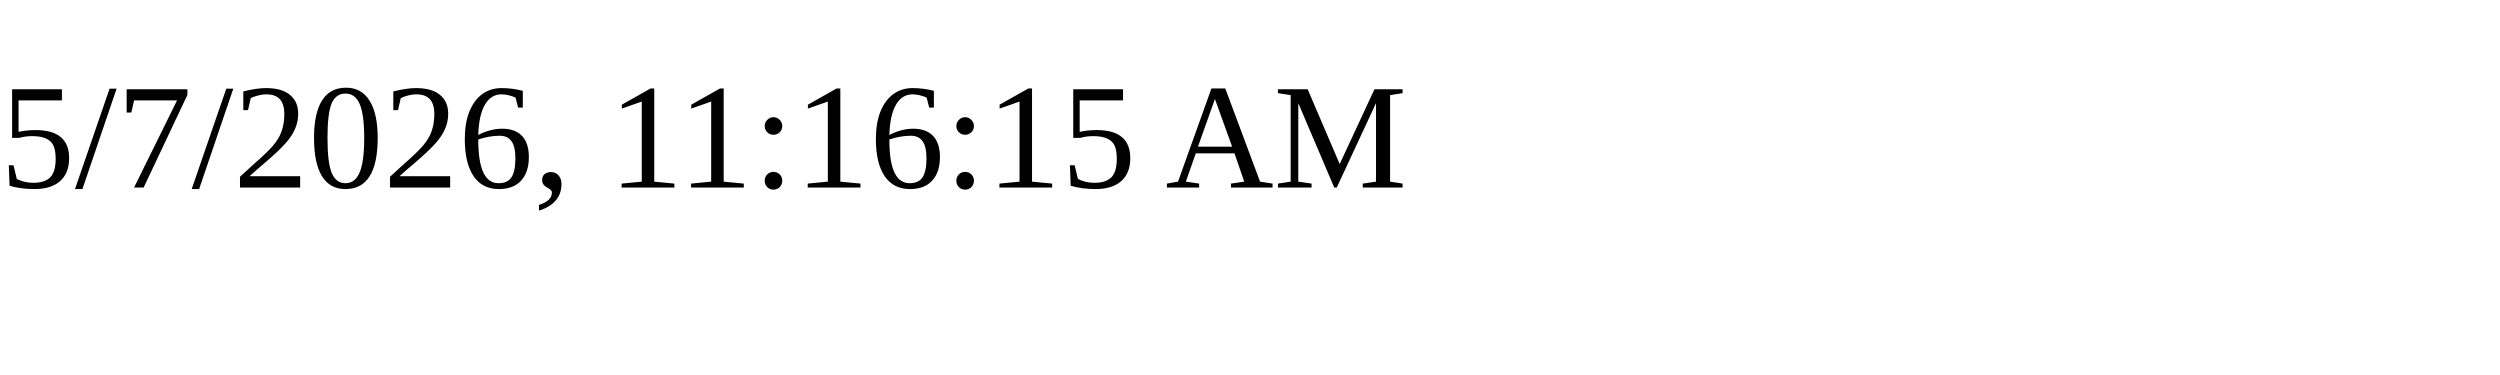
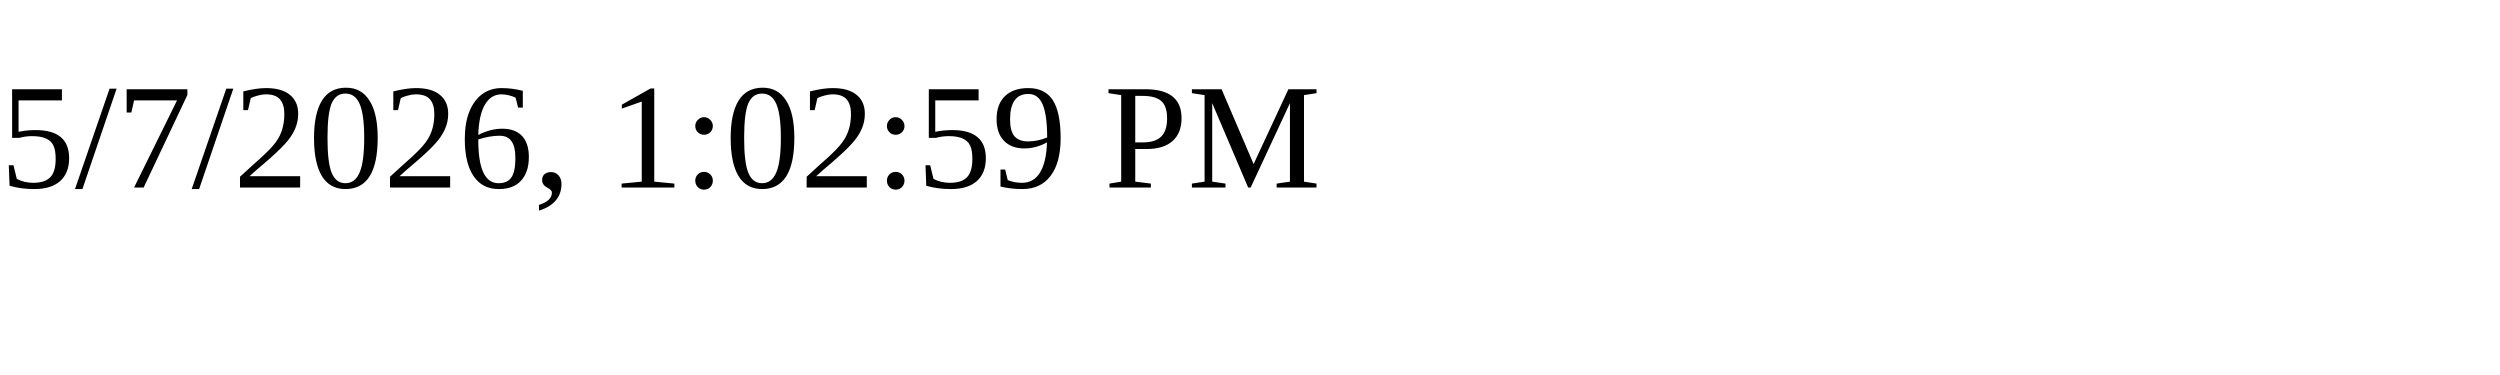
<svg xmlns="http://www.w3.org/2000/svg" height="30" width="200">
-   <text x="0" y="15">5/7/2026, 11:16:15 AM</text>
+   <text x="0" y="15">5/7/2026, 1:02:59 PM</text>
</svg>
